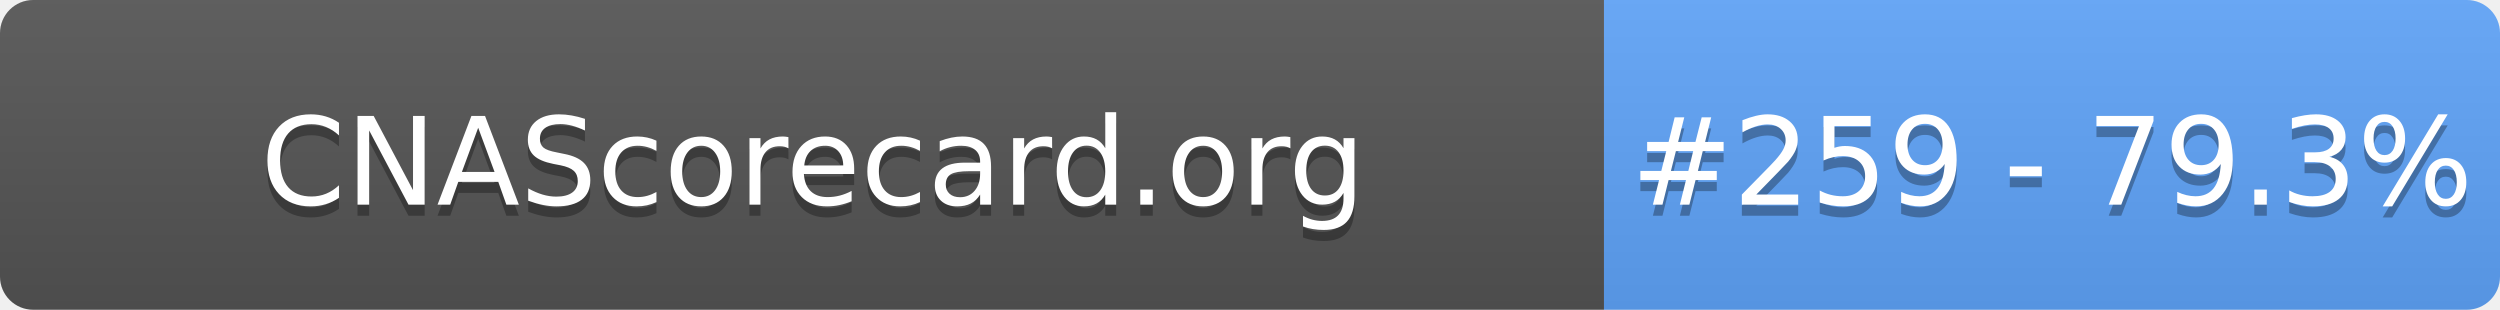
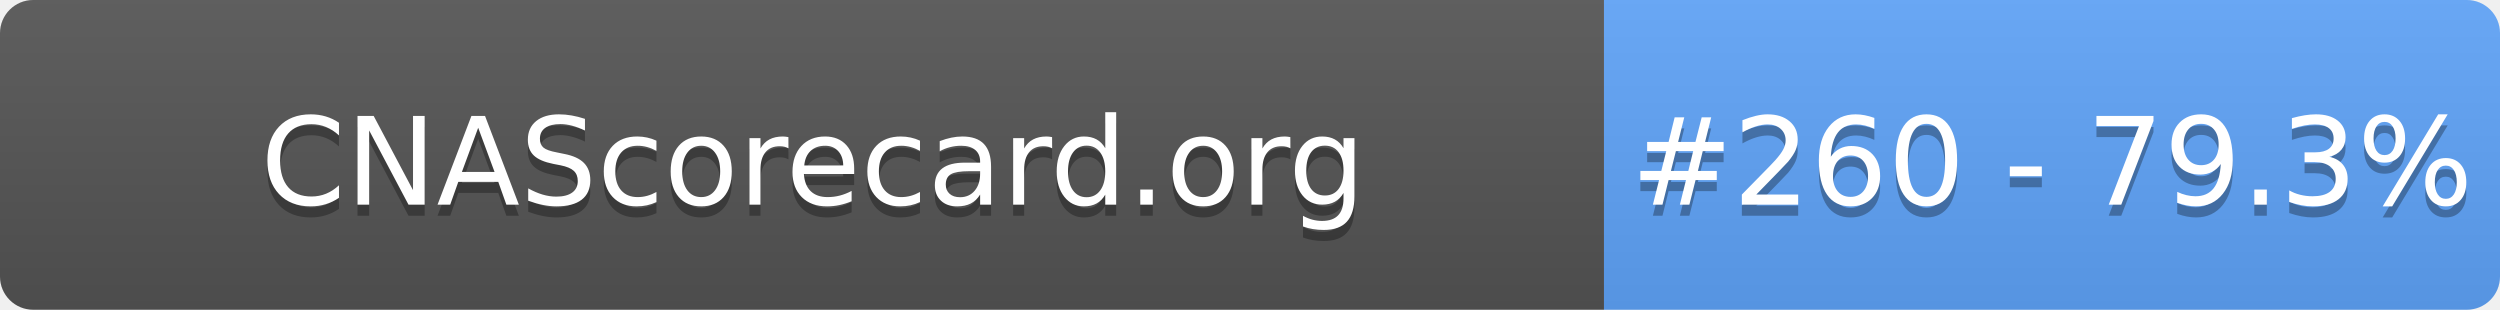
- <svg xmlns="http://www.w3.org/2000/svg" width="226" height="28" role="img" aria-label="CNAScorecard.org: #259 - 79.3%">
+ <svg xmlns="http://www.w3.org/2000/svg" width="226" height="28" role="img" aria-label="CNAScorecard.org: #260 - 79.3%">
  <linearGradient id="s" x2="0" y2="100%">
    <stop offset="0" stop-color="#bbb" stop-opacity=".1" />
    <stop offset="1" stop-opacity=".1" />
  </linearGradient>
  <clipPath id="r">
    <rect width="226" height="28" rx="3" fill="#fff" />
  </clipPath>
  <g clip-path="url(#r)">
    <rect width="145" height="28" fill="#555" />
    <rect x="145" width="81" height="28" fill="#60A5FA" />
    <rect width="226" height="28" fill="url(#s)" />
  </g>
  <g fill="#fff" text-anchor="middle" font-family="Verdana,Geneva,DejaVu Sans,sans-serif" text-rendering="geometricPrecision" font-size="110">
    <text aria-hidden="true" x="735" y="195" fill="#010101" fill-opacity=".3" transform="scale(.1)" textLength="1350">CNAScorecard.org</text>
    <text x="735" y="185" transform="scale(.1)" fill="#fff" textLength="1350">CNAScorecard.org</text>
-     <text aria-hidden="true" x="1855" y="195" fill="#010101" fill-opacity=".3" transform="scale(.1)" textLength="660">#259 - 79.3%</text>
-     <text x="1855" y="185" transform="scale(.1)" fill="#fff" textLength="660">#259 - 79.3%</text>
+     <text aria-hidden="true" x="1855" y="195" fill="#010101" fill-opacity=".3" transform="scale(.1)" textLength="660">#260 - 79.3%</text>
+     <text x="1855" y="185" transform="scale(.1)" fill="#fff" textLength="660">#260 - 79.3%</text>
  </g>
</svg>
